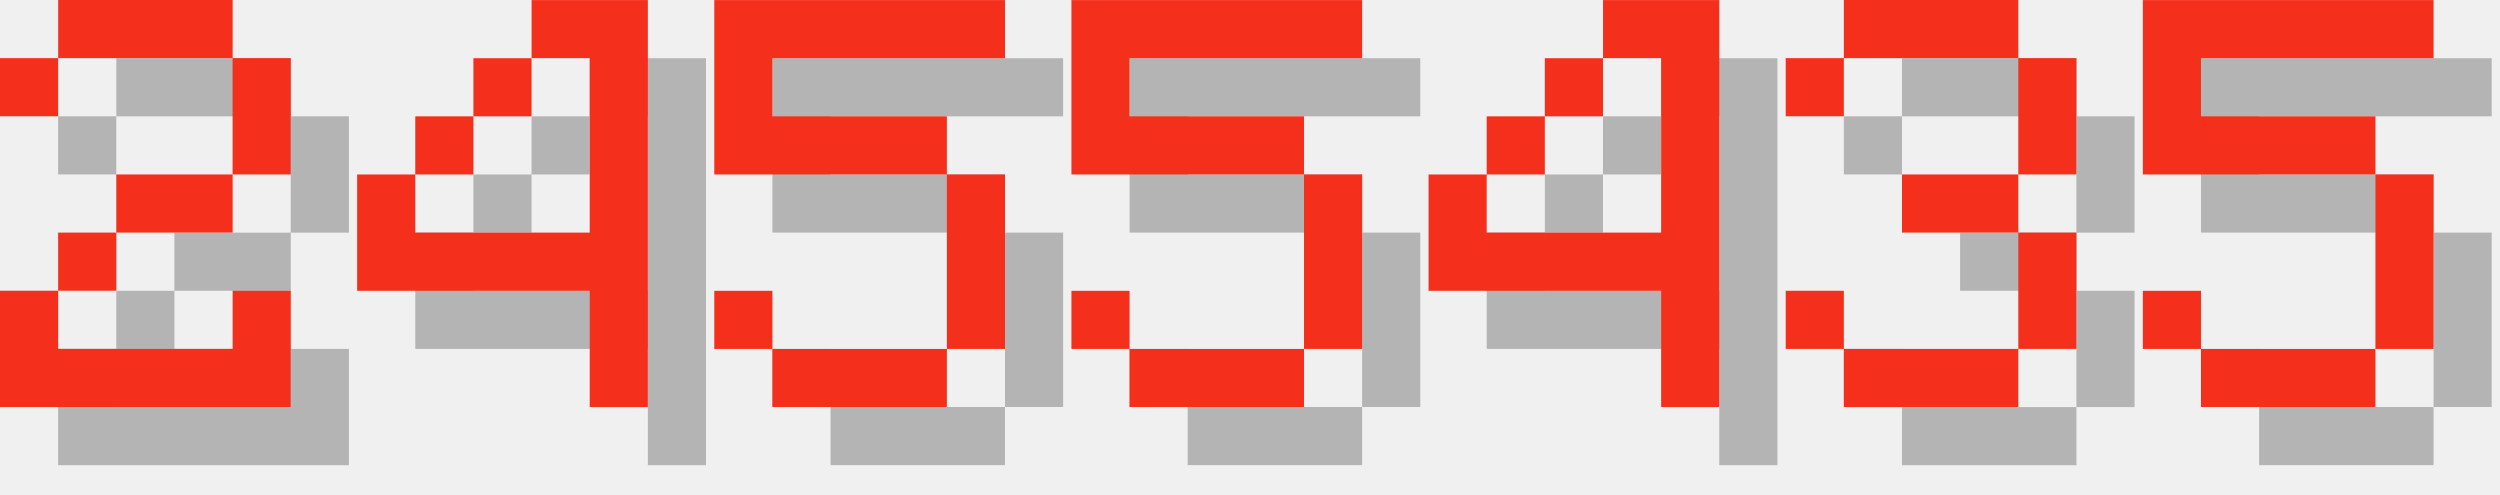
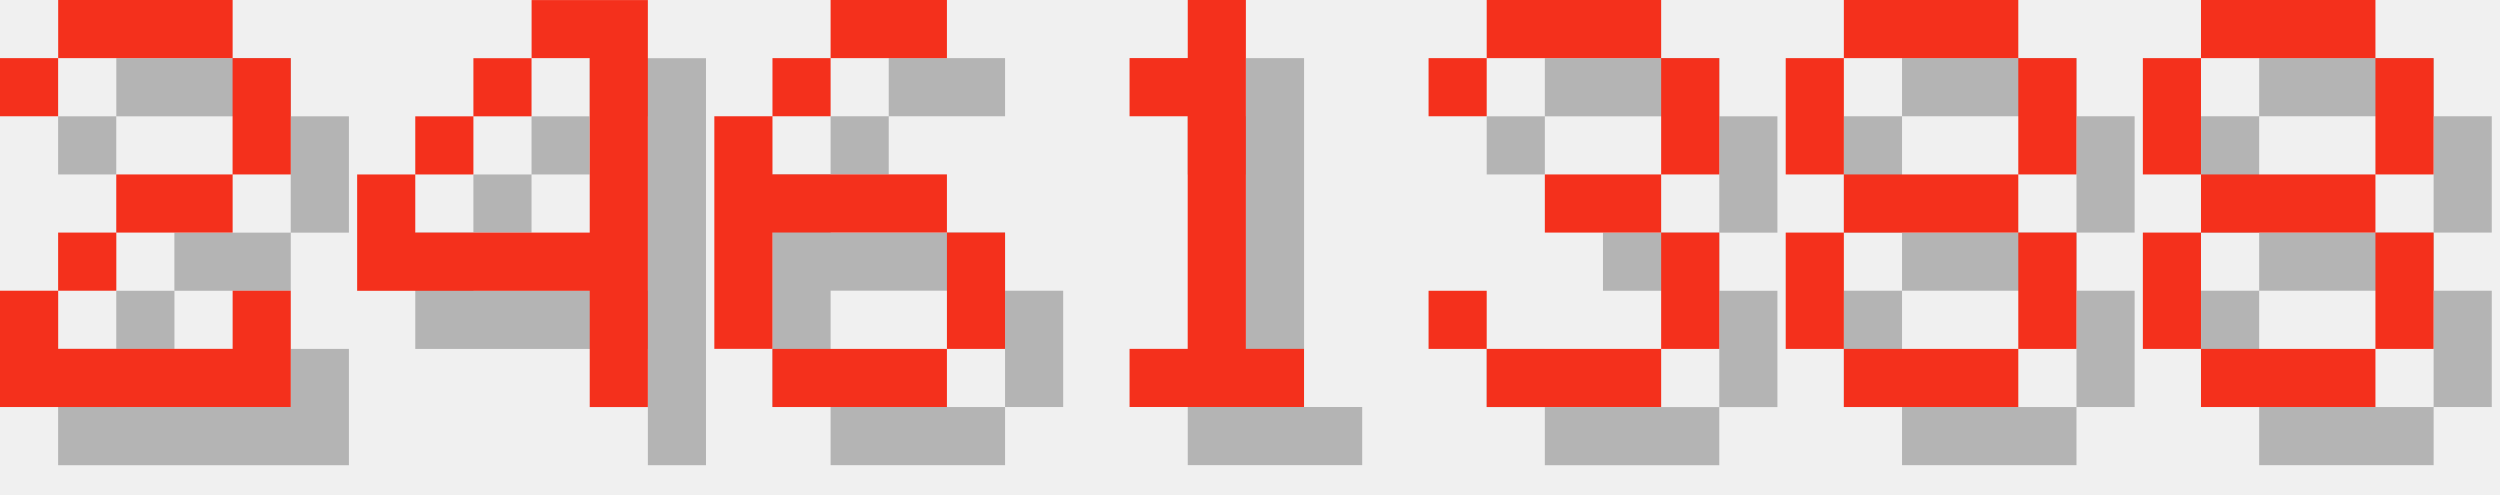
<svg xmlns="http://www.w3.org/2000/svg" version="1.1" width="182.0" height="36">
  <style>
        .text-foreground {
            fill: #F4301C;
        }
        .text-shadow {
            fill: #000000;
            fill-opacity: 0.25;
        }
    </style>
  <g class="digit" id="digit_2" transform="translate(0.0, 0), scale(4)">
    <path id="digit_2_shadow" class="text-shadow" d="m1.058 2.117v1.058h1.058v-1.058h3.175v2.117h-2.117v1.058h-1.058v1.058h-1.058v2.117h5.292v-2.117h-1.058v1.058h-3.175v-1.058h1.058v-1.058h2.117v-1.058h1.058v-2.117h-1.058v-1.058h-3.175v1.058h-1.058z" fill-opacity=".5" style="paint-order:stroke fill markers" />
    <path id="digit_2_fg" class="text-foreground" d="m0 1.058v1.058h1.058v-1.058h3.175v2.117h-2.117v1.058h-1.058v1.058h-1.058v2.117h5.292v-2.117h-1.058v1.058h-3.175v-1.058h1.058v-1.058h2.117v-1.058h1.058v-2.117h-1.058v-1.058h-3.175v1.058h-1.058z" fill="#fff" style="paint-order:stroke fill markers" />
  </g>
  <g class="digit" id="digit_4" transform="translate(26.0, 0), scale(4)">
    <path id="digit_4_shadow" class="text-shadow" d="m4.233 1.058v1.058h1.058v3.175h-3.175v-1.058h-1.058v2.117h4.233v2.117h1.058v-7.408h-2.117zm-2.117 3.175h1.058v-1.058h-1.058v1.058zm1.058-1.058h1.058v-1.058h-1.058v1.058z" fill-opacity=".5" style="paint-order:stroke fill markers" />
    <path id="digit_4_fg" class="text-foreground" d="m3.175 0v1.058h1.058v3.175h-3.175v-1.058h-1.058v2.117h4.233v2.117h1.058v-7.408h-2.117zm-2.117 3.175h1.058v-1.058h-1.058v1.058zm1.058-1.058h1.058v-1.058h-1.058v1.058z" fill="#fff" style="paint-order:stroke fill markers" />
  </g>
-   <g class="digit" id="digit_5" transform="translate(52.0, 0), scale(4)">
-     <path id="digit_5_shadow" class="text-shadow" d="m1.058 1.058v3.175h4.233v3.175h-3.175v-1.058h-1.058v1.058h1.058v1.058h3.175v-1.058h1.058v-3.175h-1.058v-1.058h-3.175v-1.058h4.233v-1.058h-5.292z" fill-opacity=".5" style="paint-order:stroke fill markers" />
-     <path id="digit_5_fg" class="text-foreground" d="m0 0v3.175h4.233v3.175h-3.175v-1.058h-1.058v1.058h1.058v1.058h3.175v-1.058h1.058v-3.175h-1.058v-1.058h-3.175v-1.058h4.233v-1.058h-5.292z" fill="#fff" style="paint-order:stroke fill markers" />
+   <g class="digit" id="digit_6" transform="translate(52.0, 0), scale(4)">
+     <path id="digit_6_shadow" class="text-shadow" d="m3.175 1.058v1.058h2.117v-1.058h-2.117zm0 1.058h-1.058v1.058h1.058v-1.058zm-1.058 1.058h-1.058v4.233h1.058v-2.117h3.175v-1.058h-3.175v-1.058zm3.175 2.117v2.117h1.058v-2.117h-1.058zm0 2.117h-3.175v1.058h3.175v-1.058z" fill-opacity=".5" style="paint-order:stroke fill markers" />
+     <path id="digit_6_fg" class="text-foreground" d="m2.117 0v1.058h2.117v-1.058h-2.117zm0 1.058h-1.058v1.058h1.058v-1.058zm-1.058 1.058h-1.058v4.233h1.058v-2.117h3.175v-1.058h-3.175v-1.058zm3.175 2.117v2.117h1.058v-2.117h-1.058zm0 2.117h-3.175v1.058h3.175v-1.058z" fill="#fff" style="paint-order:stroke fill markers" />
  </g>
-   <g class="digit" id="digit_5" transform="translate(78.0, 0), scale(4)">
-     <path id="digit_5_shadow" class="text-shadow" d="m1.058 1.058v3.175h4.233v3.175h-3.175v-1.058h-1.058v1.058h1.058v1.058h3.175v-1.058h1.058v-3.175h-1.058v-1.058h-3.175v-1.058h4.233v-1.058h-5.292z" fill-opacity=".5" style="paint-order:stroke fill markers" />
-     <path id="digit_5_fg" class="text-foreground" d="m0 0v3.175h4.233v3.175h-3.175v-1.058h-1.058v1.058h1.058v1.058h3.175v-1.058h1.058v-3.175h-1.058v-1.058h-3.175v-1.058h4.233v-1.058h-5.292z" fill="#fff" style="paint-order:stroke fill markers" />
+   <g class="digit" id="digit_1" transform="translate(78.0, 0), scale(4)">
+     <path id="digit_1_shadow" class="text-shadow" d="m2.117 2.117v1.058h1.058v4.233h-1.058v1.058h3.175v-1.058h-1.058v-6.35h-1.058v1.058h-1.058z" fill-opacity=".5" style="paint-order:stroke fill markers" />
+     <path id="digit_1_fg" class="text-foreground" d="m1.058 1.058v1.058h1.058v4.233h-1.058v1.058h3.175v-1.058h-1.058v-6.35h-1.058v1.058h-1.058z" fill="#fff" style="paint-order:stroke fill markers" />
  </g>
-   <g class="digit" id="digit_4" transform="translate(104.0, 0), scale(4)">
-     <path id="digit_4_shadow" class="text-shadow" d="m4.233 1.058v1.058h1.058v3.175h-3.175v-1.058h-1.058v2.117h4.233v2.117h1.058v-7.408h-2.117zm-2.117 3.175h1.058v-1.058h-1.058v1.058zm1.058-1.058h1.058v-1.058h-1.058v1.058z" fill-opacity=".5" style="paint-order:stroke fill markers" />
-     <path id="digit_4_fg" class="text-foreground" d="m3.175 0v1.058h1.058v3.175h-3.175v-1.058h-1.058v2.117h4.233v2.117h1.058v-7.408h-2.117zm-2.117 3.175h1.058v-1.058h-1.058v1.058zm1.058-1.058h1.058v-1.058h-1.058v1.058z" fill="#fff" style="paint-order:stroke fill markers" />
-   </g>
-   <g class="digit" id="digit_3" transform="translate(130.0, 0), scale(4)">
+   <g class="digit" id="digit_3" transform="translate(104.0, 0), scale(4)">
    <path id="digit_3_shadow" class="text-shadow" d="m1.058 2.117v1.058h1.058v-1.058h3.175v2.117h-2.117v1.058h2.117v2.117h-3.175v-1.058h-1.058v1.058h1.058v1.058h3.175v-1.058h1.058v-2.117h-1.058v-1.058h1.058v-2.117h-1.058v-1.058h-3.175v1.058h-1.058z" fill-opacity=".5" style="paint-order:stroke fill markers" />
    <path id="digit_3_fg" class="text-foreground" d="m0 1.058v1.058h1.058v-1.058h3.175v2.117h-2.117v1.058h2.117v2.117h-3.175v-1.058h-1.058v1.058h1.058v1.058h3.175v-1.058h1.058v-2.117h-1.058v-1.058h1.058v-2.117h-1.058v-1.058h-3.175v1.058h-1.058z" fill="#fff" style="paint-order:stroke fill markers" />
  </g>
-   <g class="digit" id="digit_5" transform="translate(156.0, 0), scale(4)">
-     <path id="digit_5_shadow" class="text-shadow" d="m1.058 1.058v3.175h4.233v3.175h-3.175v-1.058h-1.058v1.058h1.058v1.058h3.175v-1.058h1.058v-3.175h-1.058v-1.058h-3.175v-1.058h4.233v-1.058h-5.292z" fill-opacity=".5" style="paint-order:stroke fill markers" />
-     <path id="digit_5_fg" class="text-foreground" d="m0 0v3.175h4.233v3.175h-3.175v-1.058h-1.058v1.058h1.058v1.058h3.175v-1.058h1.058v-3.175h-1.058v-1.058h-3.175v-1.058h4.233v-1.058h-5.292z" fill="#fff" style="paint-order:stroke fill markers" />
+   <g class="digit" id="digit_8" transform="translate(130.0, 0), scale(4)">
+     <path id="digit_8_shadow" class="text-shadow" d="m2.117 1.058v1.058h3.175v-1.058h-3.175zm3.175 1.058v2.117h1.058v-2.117h-1.058zm0 2.117h-3.175v1.058h3.175v-1.058zm0 1.058v2.117h1.058v-2.117h-1.058zm0 2.117h-3.175v1.058h3.175v-1.058zm-3.175 0v-2.117h-1.058v2.117h1.058zm0-3.175v-2.117h-1.058v2.117h1.058z" fill-opacity=".5" style="paint-order:stroke fill markers" />
+     <path id="digit_8_fg" class="text-foreground" d="m1.058 0v1.058h3.175v-1.058h-3.175zm3.175 1.058v2.117h1.058v-2.117h-1.058zm0 2.117h-3.175v1.058h3.175v-1.058zm0 1.058v2.117h1.058v-2.117h-1.058zm0 2.117h-3.175v1.058h3.175v-1.058zm-3.175 0v-2.117h-1.058v2.117h1.058zm0-3.175v-2.117h-1.058v2.117h1.058z" fill="#fff" style="paint-order:stroke fill markers" />
+   </g>
+   <g class="digit" id="digit_8" transform="translate(156.0, 0), scale(4)">
+     <path id="digit_8_shadow" class="text-shadow" d="m2.117 1.058v1.058h3.175v-1.058h-3.175zm3.175 1.058v2.117h1.058v-2.117h-1.058zm0 2.117h-3.175v1.058h3.175v-1.058zm0 1.058v2.117h1.058v-2.117h-1.058zm0 2.117h-3.175v1.058h3.175v-1.058zm-3.175 0v-2.117h-1.058v2.117h1.058zm0-3.175v-2.117h-1.058v2.117h1.058z" fill-opacity=".5" style="paint-order:stroke fill markers" />
+     <path id="digit_8_fg" class="text-foreground" d="m1.058 0v1.058h3.175v-1.058h-3.175zm3.175 1.058v2.117h1.058v-2.117h-1.058zm0 2.117h-3.175v1.058h3.175v-1.058zm0 1.058v2.117h1.058v-2.117h-1.058zm0 2.117h-3.175v1.058h3.175v-1.058zm-3.175 0v-2.117h-1.058v2.117h1.058zm0-3.175v-2.117h-1.058v2.117h1.058z" fill="#fff" style="paint-order:stroke fill markers" />
  </g>
</svg>
